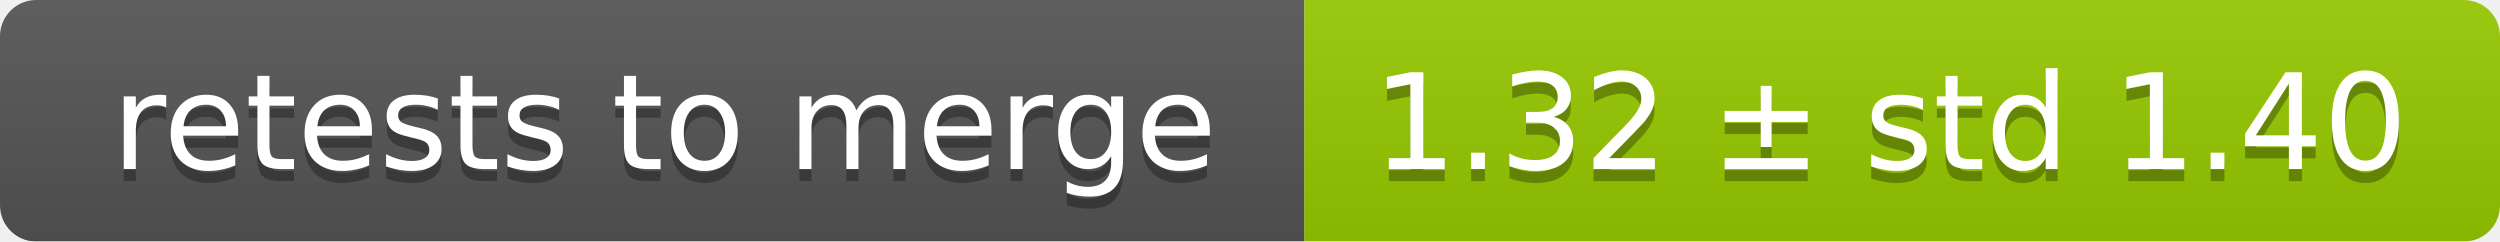
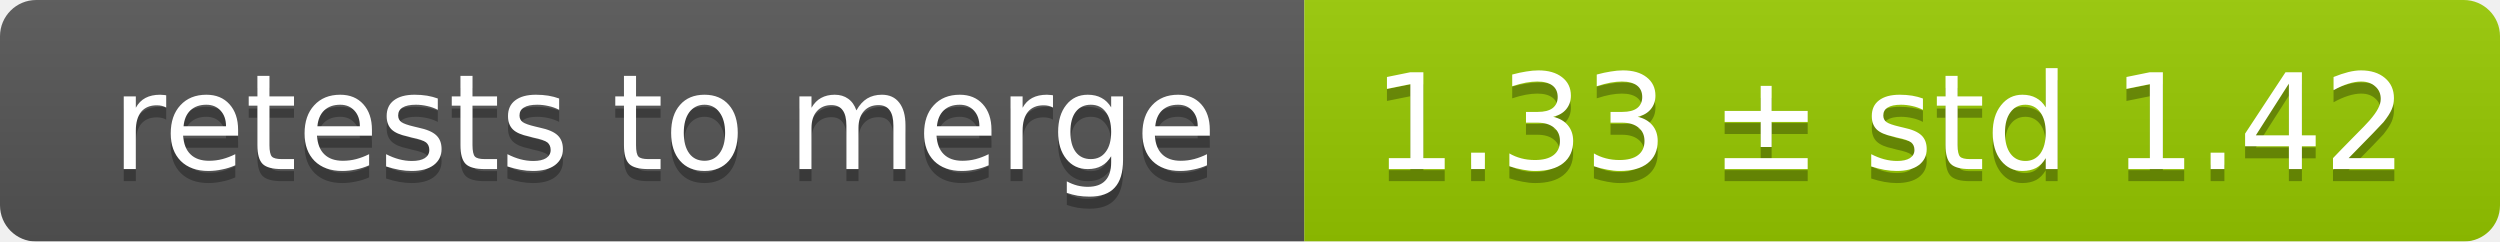
<svg xmlns="http://www.w3.org/2000/svg" width="207" height="20">
  <linearGradient id="smooth" x2="0" y2="100%">
    <stop offset="0" stop-color="#bbb" stop-opacity=".1" />
    <stop offset="1" stop-opacity=".1" />
  </linearGradient>
  <mask id="round">
    <rect width="207" height="20" rx="3" fill="#fff" />
  </mask>
  <g mask="url(#round)">
    <rect width="108" height="20" fill="#555" />
    <rect x="108" width="99" height="20" fill="#97ca00" />
    <rect width="207" height="20" fill="url(#smooth)" />
  </g>
  <g fill="#fff" text-anchor="middle" font-family="DejaVu Sans,Verdana,Geneva,sans-serif" font-size="11">
    <text x="55" y="15" fill="#010101" fill-opacity=".3">retests to merge</text>
    <text x="55" y="14">retests to merge</text>
-     <text x="156.5" y="15" fill="#010101" fill-opacity=".3">1.32 ± std 1.40</text>
-     <text x="156.5" y="14">1.32 ± std 1.40</text>
+     <text x="156.5" y="15" fill="#010101" fill-opacity=".3">1.33 ± std 1.42</text>
+     <text x="156.5" y="14">1.33 ± std 1.42</text>
  </g>
</svg>
